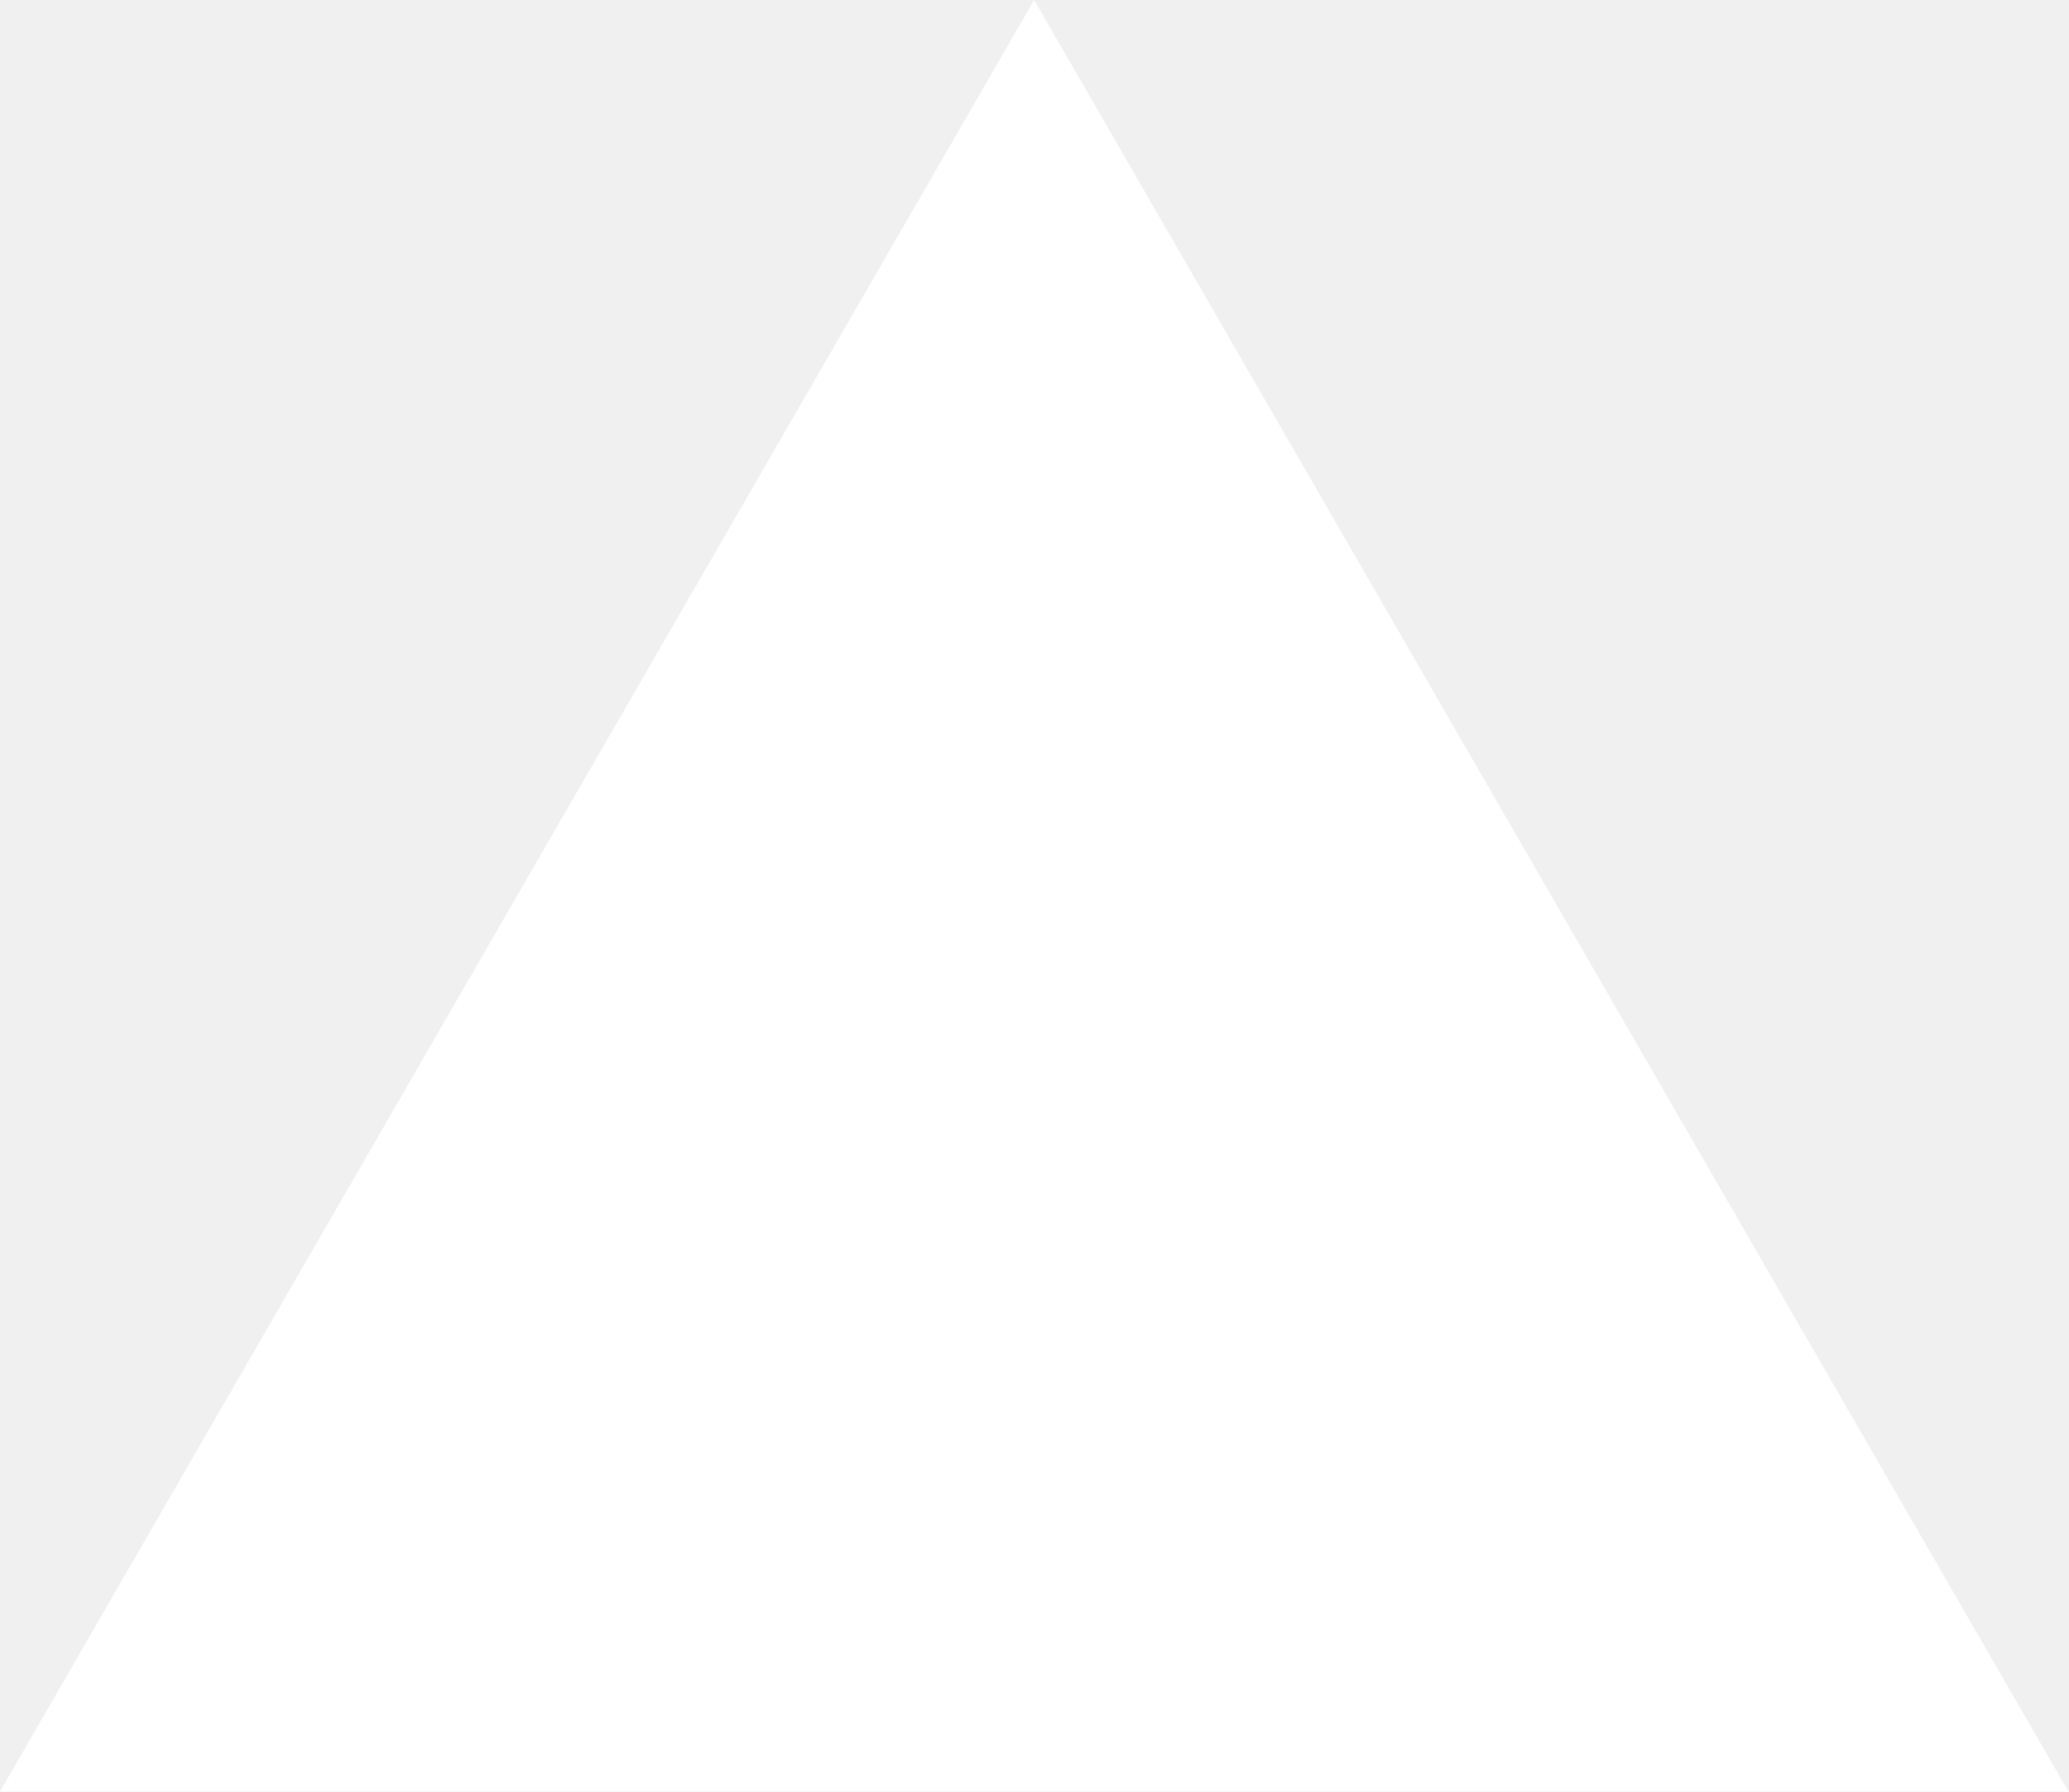
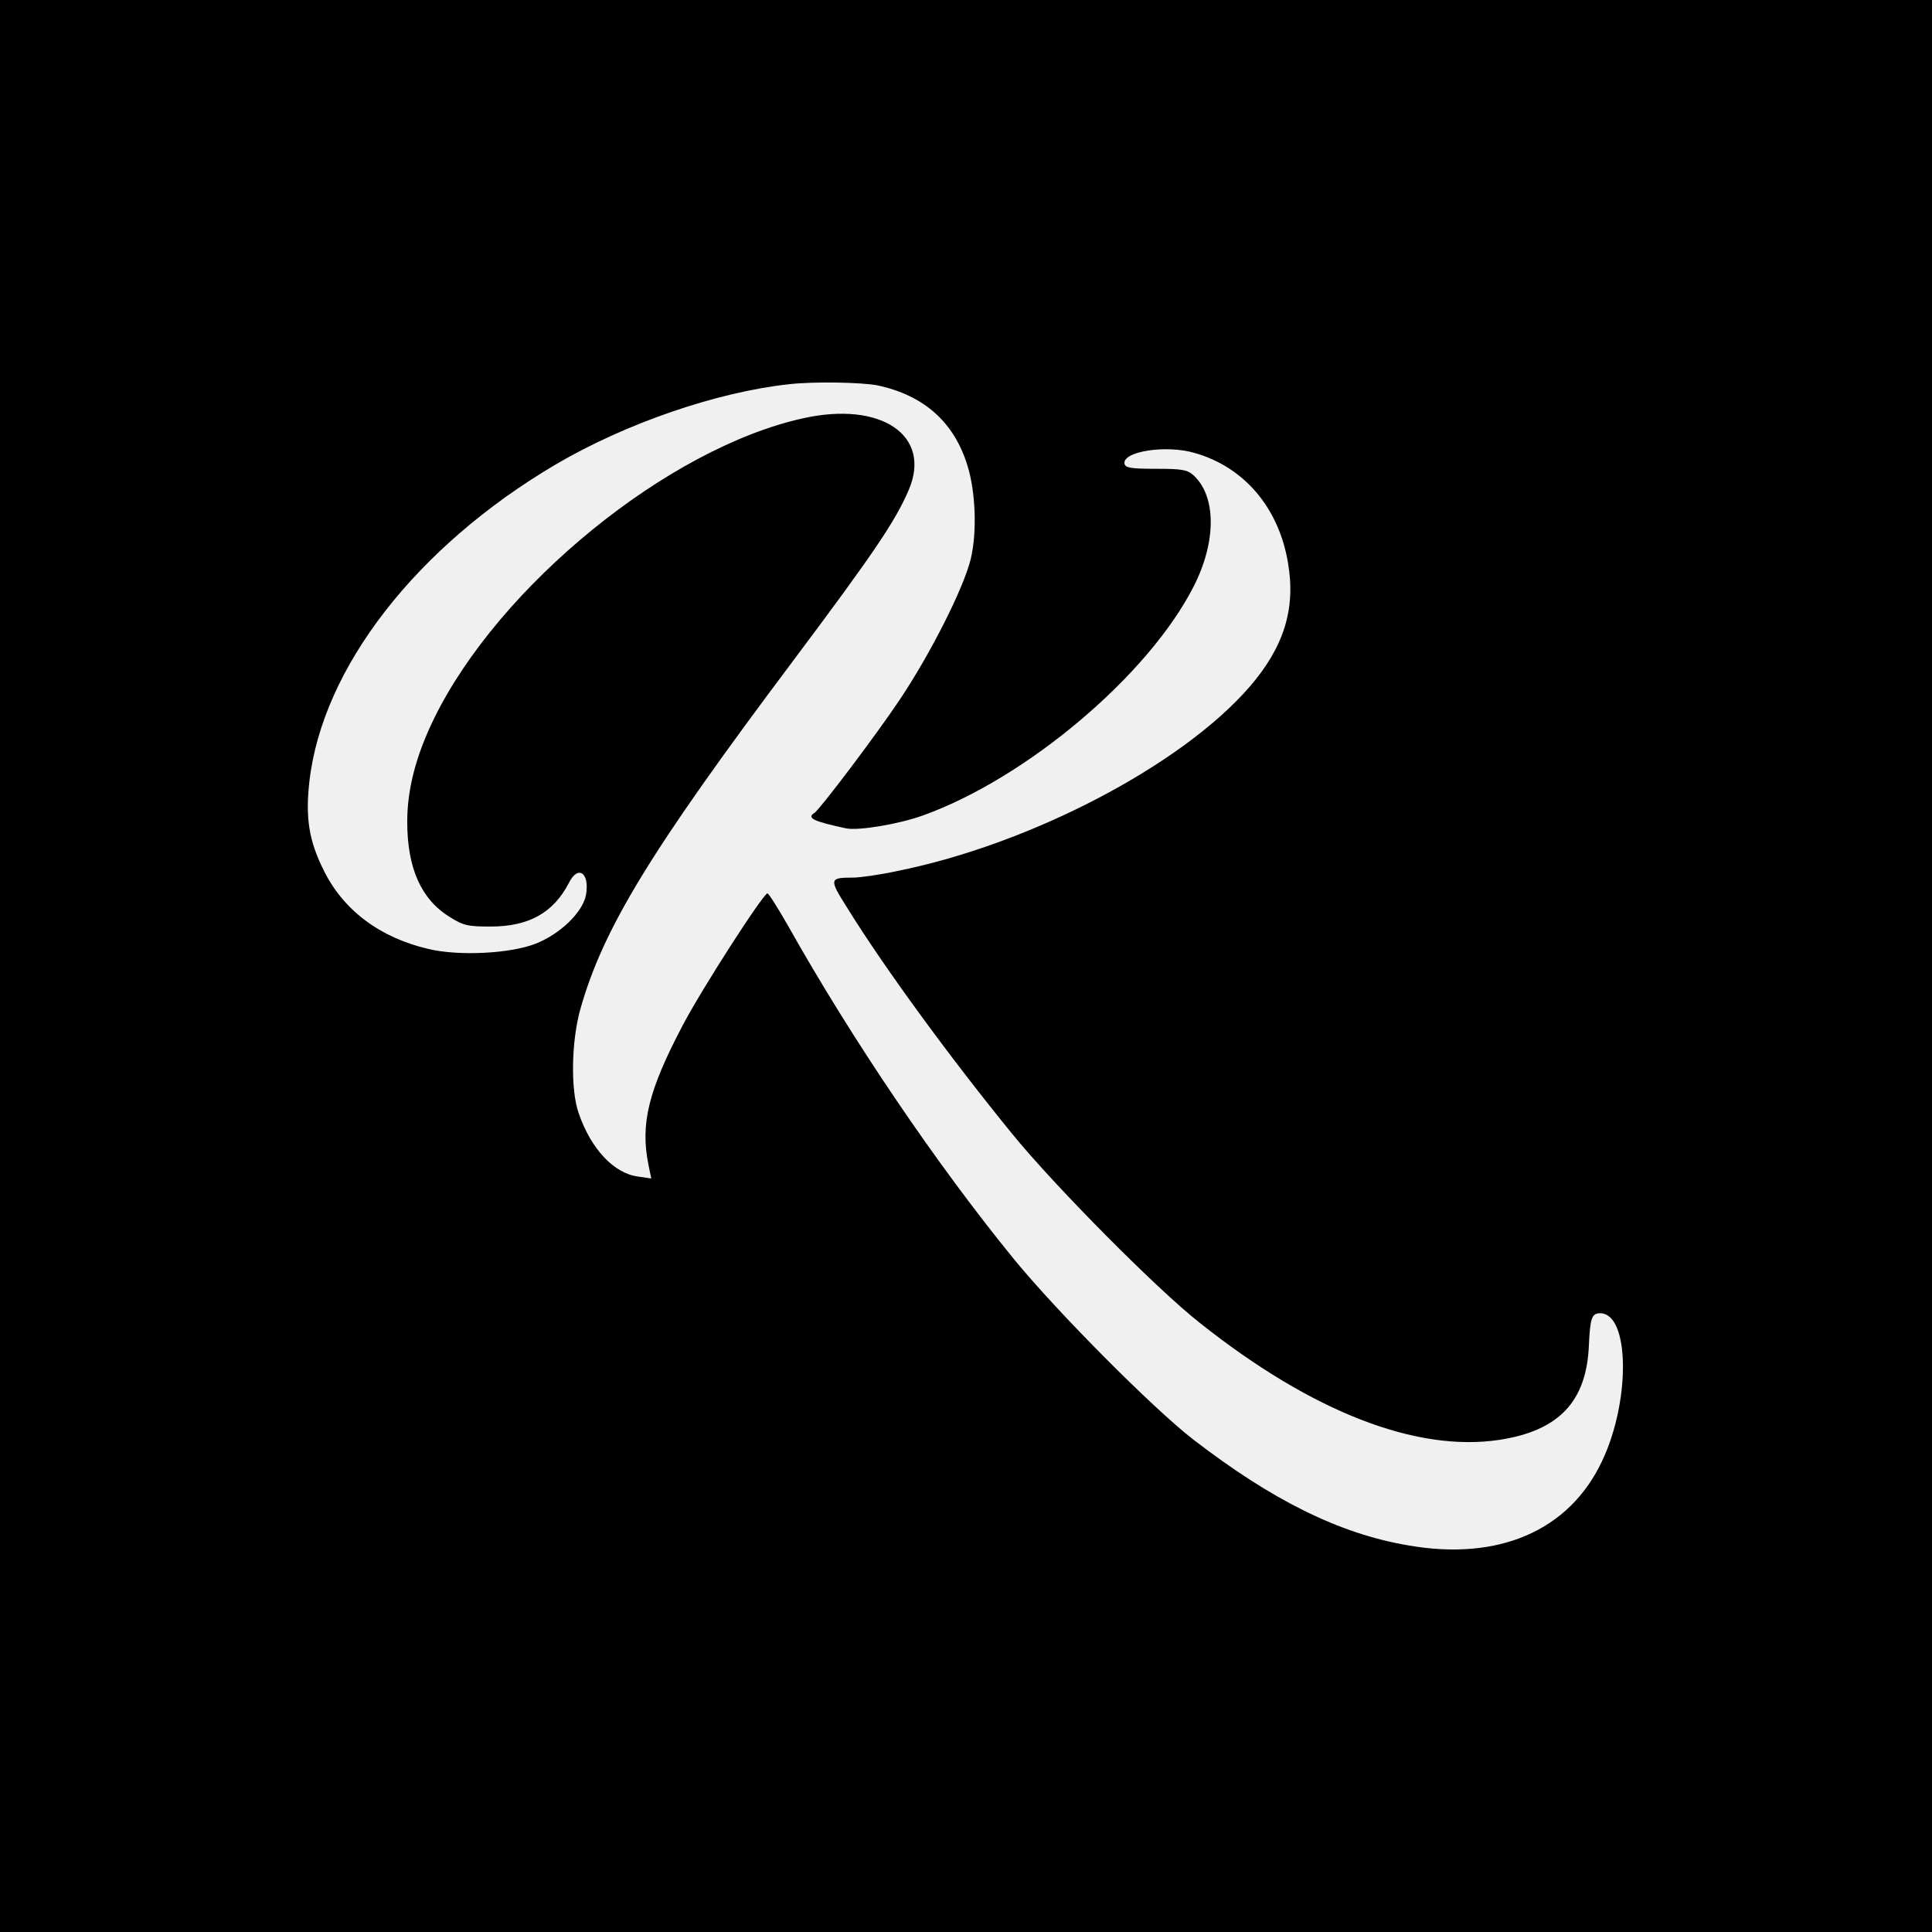
- <svg xmlns="http://www.w3.org/2000/svg" fill="none" viewBox="0 0 1155 1000">
-   <path d="m577.3 0 577.4 1000H0z" fill="#fff" />
+ <svg xmlns="http://www.w3.org/2000/svg" version="1.0" width="612pt" height="612pt" viewBox="0 0 612 612" preserveAspectRatio="xMidYMid meet">
+   <g transform="translate(0,612) scale(0.1,-0.1)" fill="#000000" stroke="none">
+     <path d="M0 3060 l0 -3060 3060 0 3060 0 0 3060 0 3060 -3060 0 -3060 0 0 -3060z m2781 1839 c147 -32 242 -117 284 -255 26 -85 30 -211 10 -295 -23 -93 -127 -299 -224 -444 -76 -114 -254 -349 -271 -360 -26 -16 -3 -27 100 -49 39 -8 166 13 244 41 328 118 714 444 857 725 73 143 72 287 -1 353 -19 17 -36 20 -118 20 -80 0 -97 3 -100 16 -7 39 132 61 223 34 157 -45 266 -174 295 -348 25 -146 -13 -267 -122 -393 -215 -248 -693 -498 -1115 -583 -55 -12 -119 -21 -141 -21 -75 0 -76 -4 -20 -93 122 -197 332 -483 527 -722 136 -166 455 -488 591 -595 356 -283 687 -411 950 -371 188 29 275 121 283 297 4 89 9 104 36 104 93 0 97 -276 6 -468 -104 -221 -328 -318 -616 -267 -217 37 -430 143 -679 335 -128 99 -430 403 -567 570 -245 300 -513 695 -717 1058 -32 56 -61 102 -65 102 -13 0 -211 -307 -270 -421 -107 -204 -133 -309 -107 -438 l9 -44 -42 6 c-76 10 -149 87 -188 201 -26 74 -23 227 5 328 72 256 222 502 673 1103 257 343 326 445 368 544 73 172 -88 281 -335 226 -427 -94 -963 -530 -1169 -951 -57 -117 -85 -223 -85 -327 0 -147 44 -246 135 -302 43 -27 57 -30 129 -30 122 0 199 44 248 138 29 59 67 32 54 -39 -11 -55 -83 -124 -161 -154 -81 -31 -242 -39 -338 -16 -154 36 -270 123 -332 250 -46 92 -58 165 -45 280 41 361 339 744 779 1004 223 131 511 230 741 255 79 9 232 6 281 -4z" />
+   </g>
</svg>
